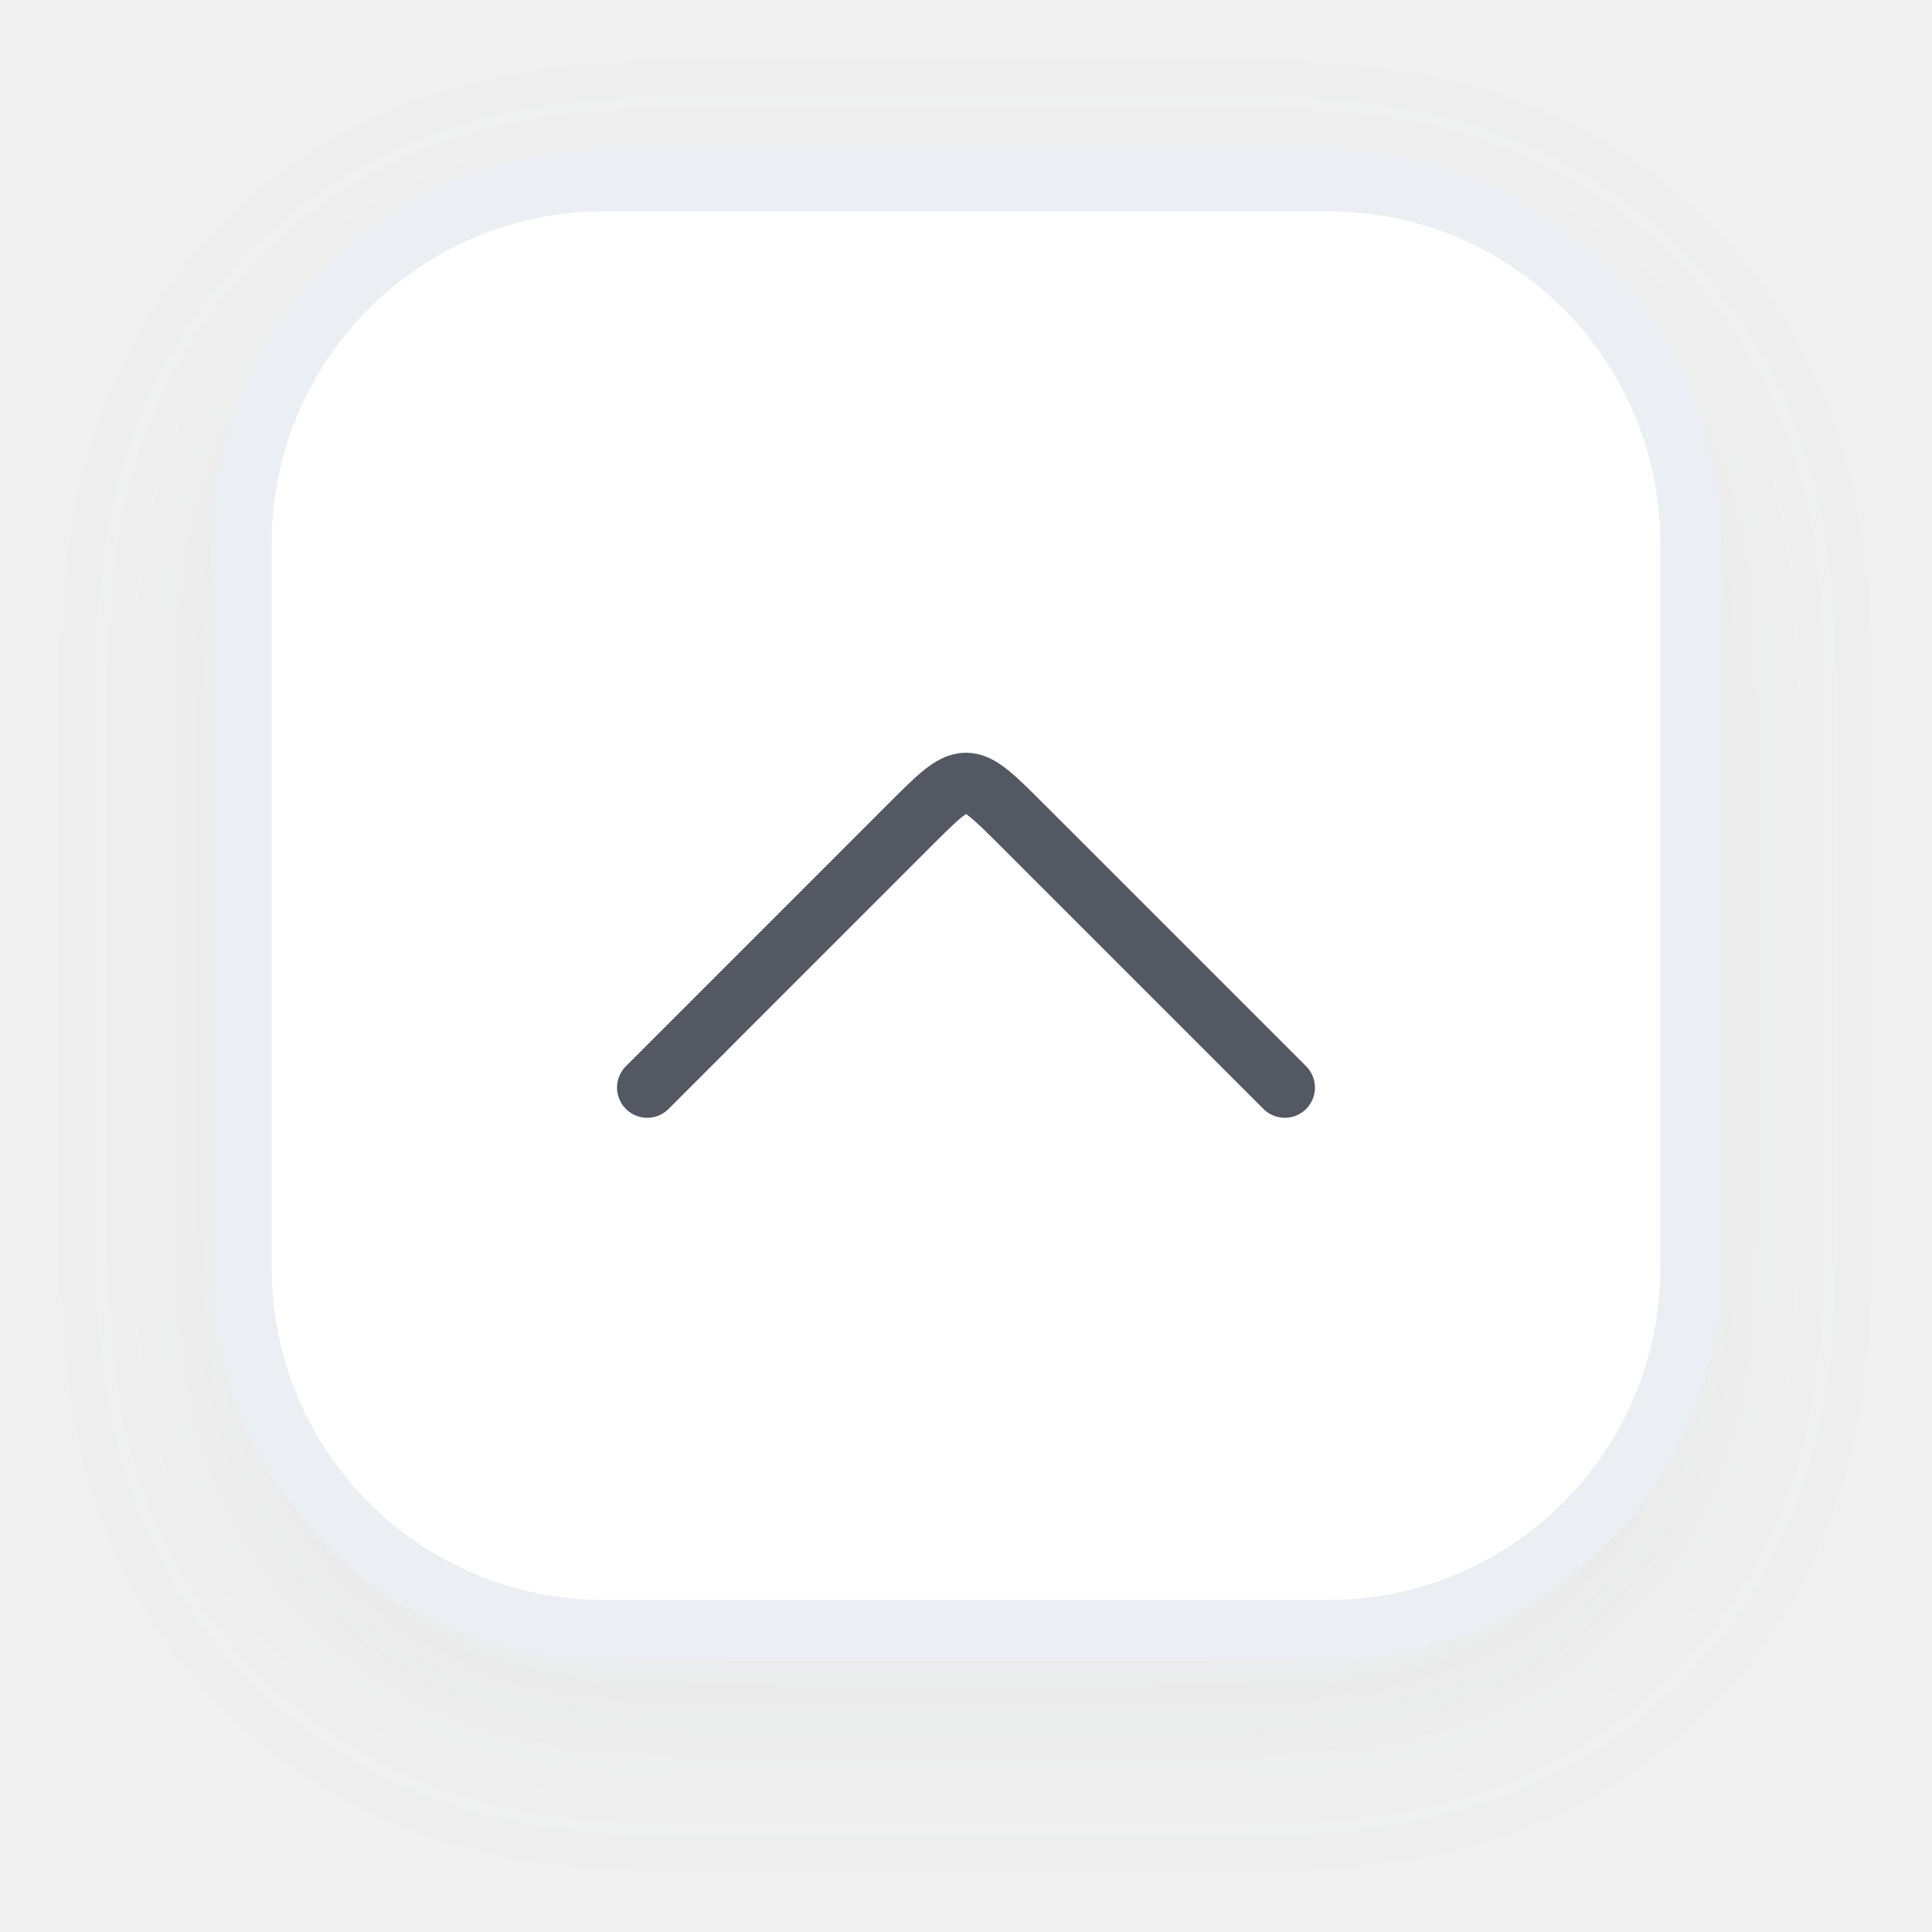
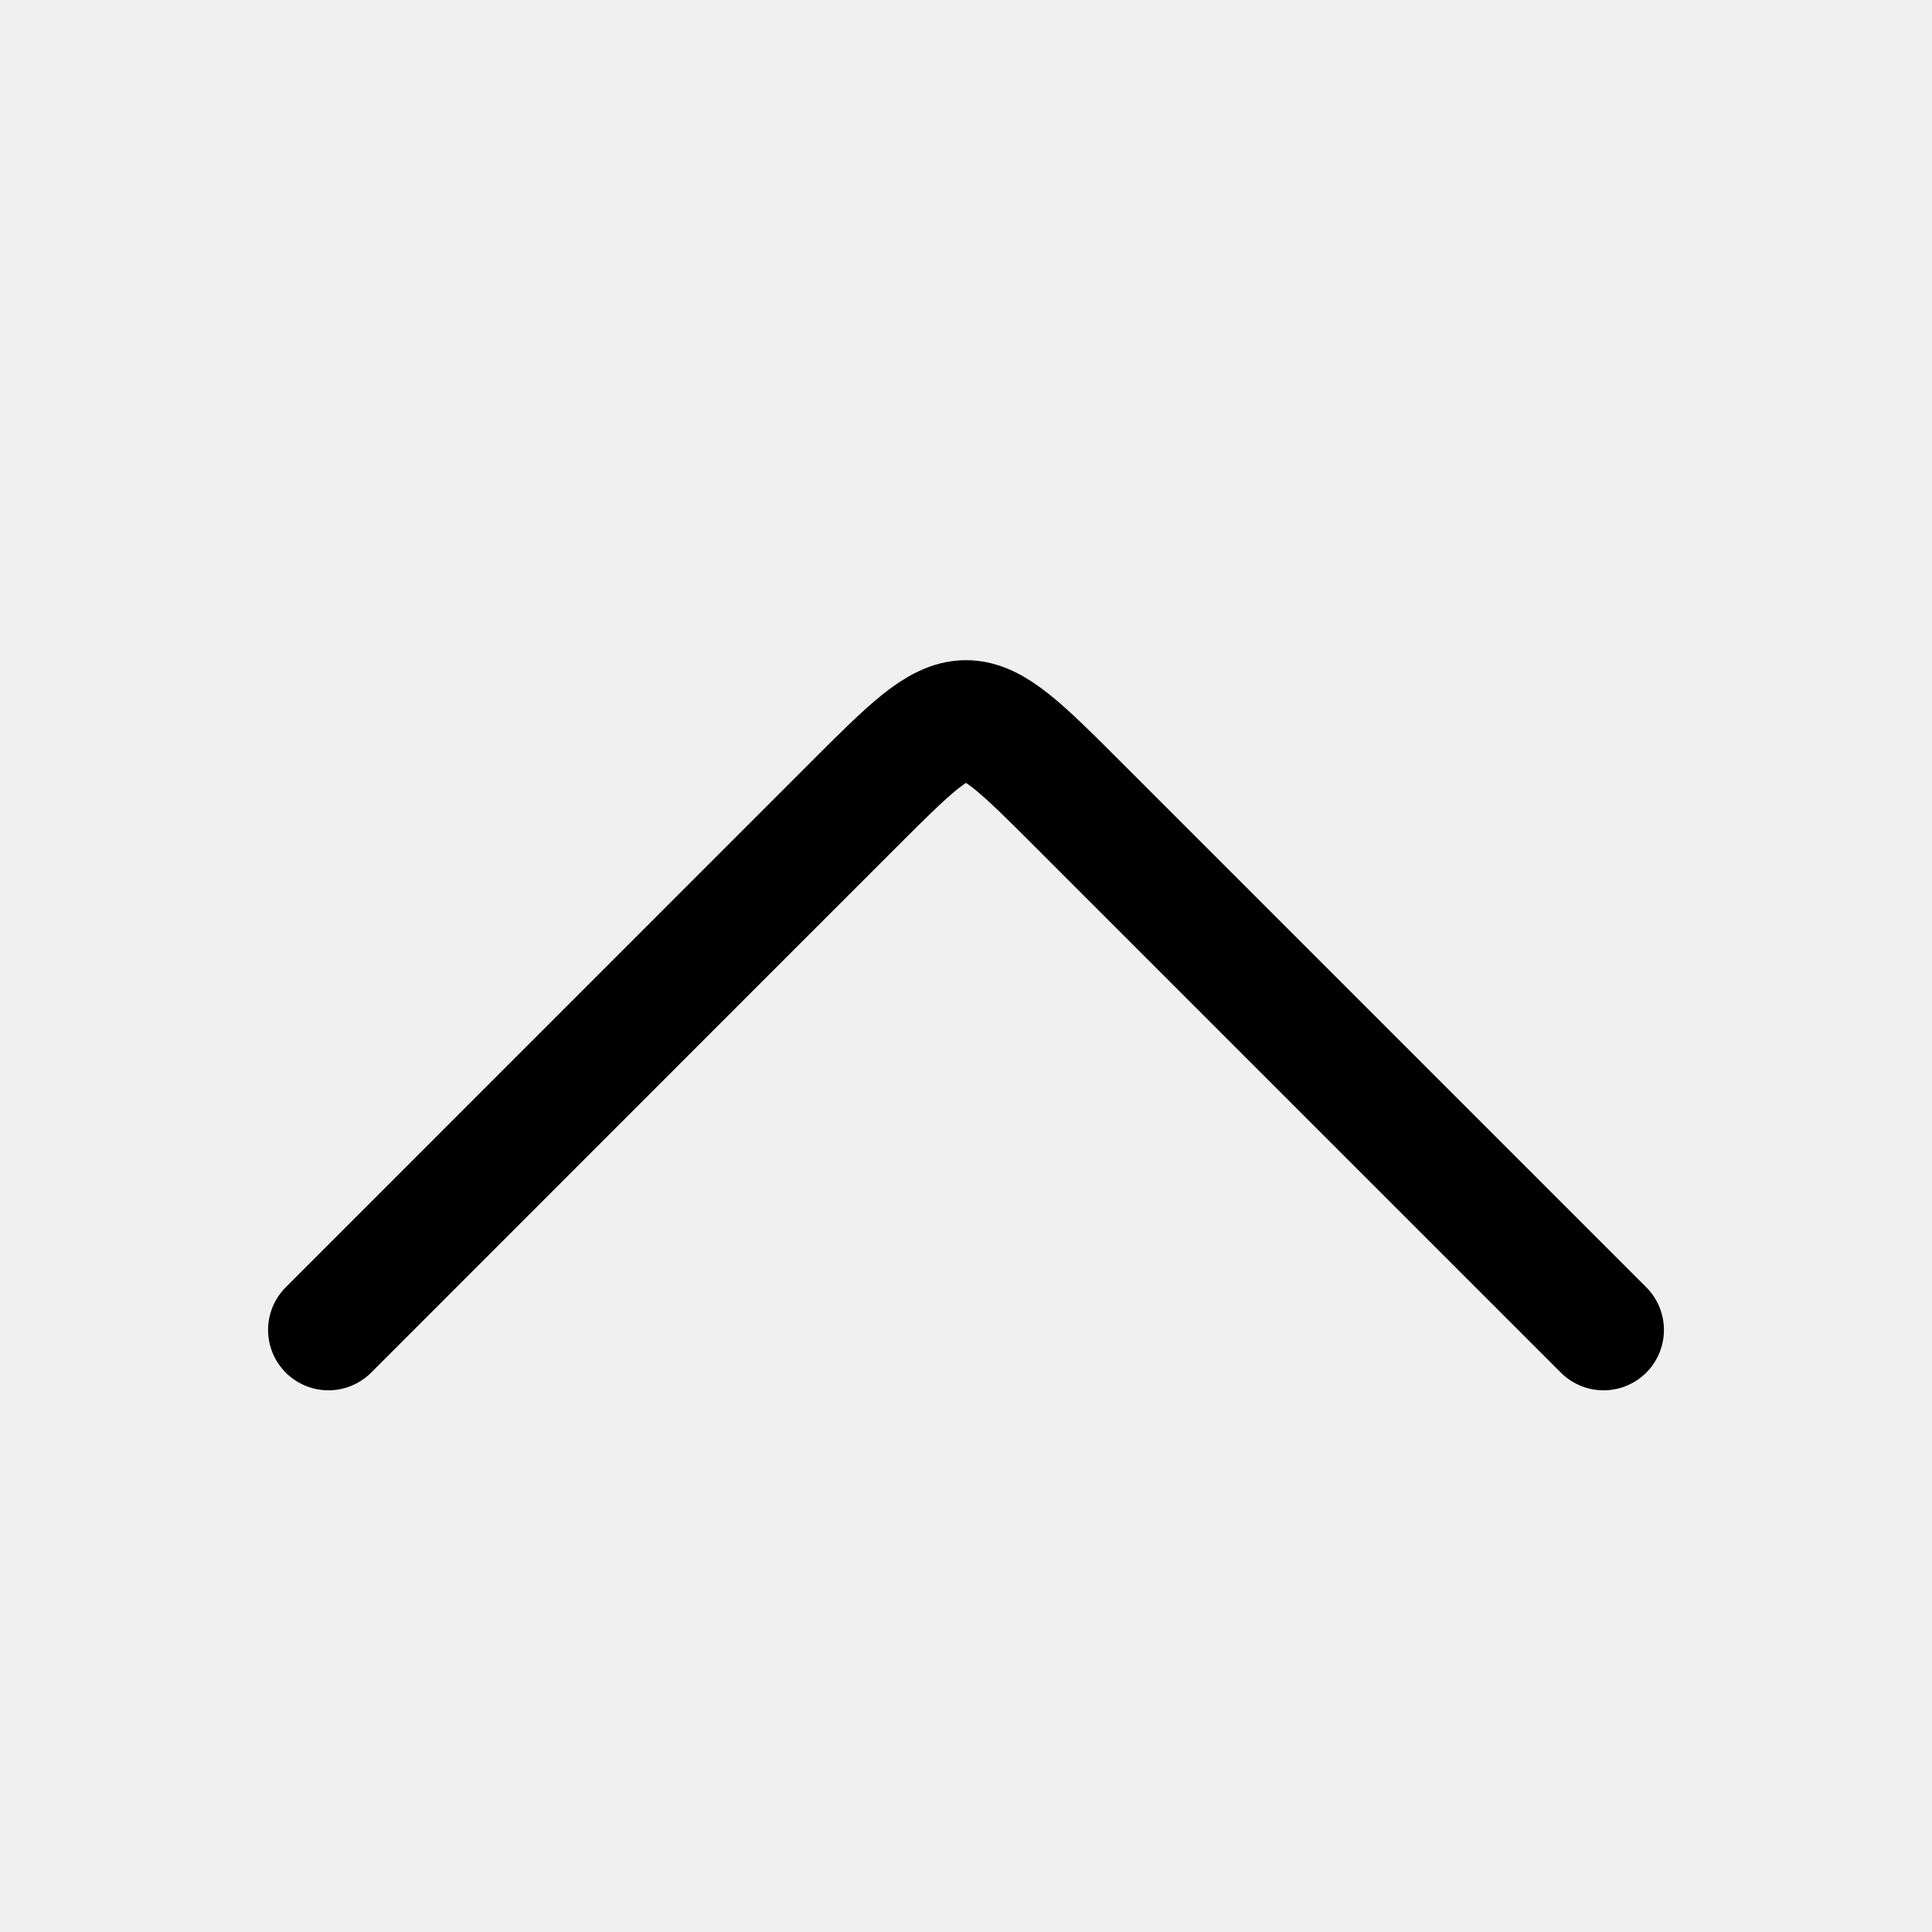
- <svg xmlns="http://www.w3.org/2000/svg" viewBox="0 0 32 32" fill="none">
-   <g filter="url(#filter0_d_10565_8016)">
-     <rect x="4" y="3" width="24" height="24" rx="6" fill="white" />
-     <rect x="4" y="3" width="24" height="24" rx="6" stroke="#EBEEF2" />
-     <path d="M21.28 18.014L16.933 13.667C16 12.734 16 12.734 15.066 13.667L10.72 18.014" stroke="#535862" stroke-miterlimit="10" stroke-linecap="round" stroke-linejoin="round" />
-   </g>
-   <defs>
-     <filter id="filter0_d_10565_8016" x="0.5" y="0.5" width="31" height="31" filterUnits="userSpaceOnUse" color-interpolation-filters="sRGB">
-       <feFlood flood-opacity="0" result="BackgroundImageFix" />
-       <feColorMatrix in="SourceAlpha" type="matrix" values="0 0 0 0 0 0 0 0 0 0 0 0 0 0 0 0 0 0 127 0" result="hardAlpha" />
-       <feOffset dy="1" />
-       <feGaussianBlur stdDeviation="1.5" />
-       <feColorMatrix type="matrix" values="0 0 0 0 0.376 0 0 0 0 0.424 0 0 0 0 0.502 0 0 0 0.05 0" />
-       <feBlend mode="normal" in2="BackgroundImageFix" result="effect1_dropShadow_10565_8016" />
-       <feBlend mode="normal" in="SourceGraphic" in2="effect1_dropShadow_10565_8016" result="shape" />
-     </filter>
-   </defs>
+ <svg xmlns="http://www.w3.org/2000/svg" viewBox="0 0 16 16" fill="none">
+   <path d="M13.28 11.014L8.933 6.667C8 5.734 8 5.734 7.066 6.667L2.72 11.014" stroke="currentColor" stroke-miterlimit="10" stroke-linecap="round" stroke-linejoin="round" />
</svg>
